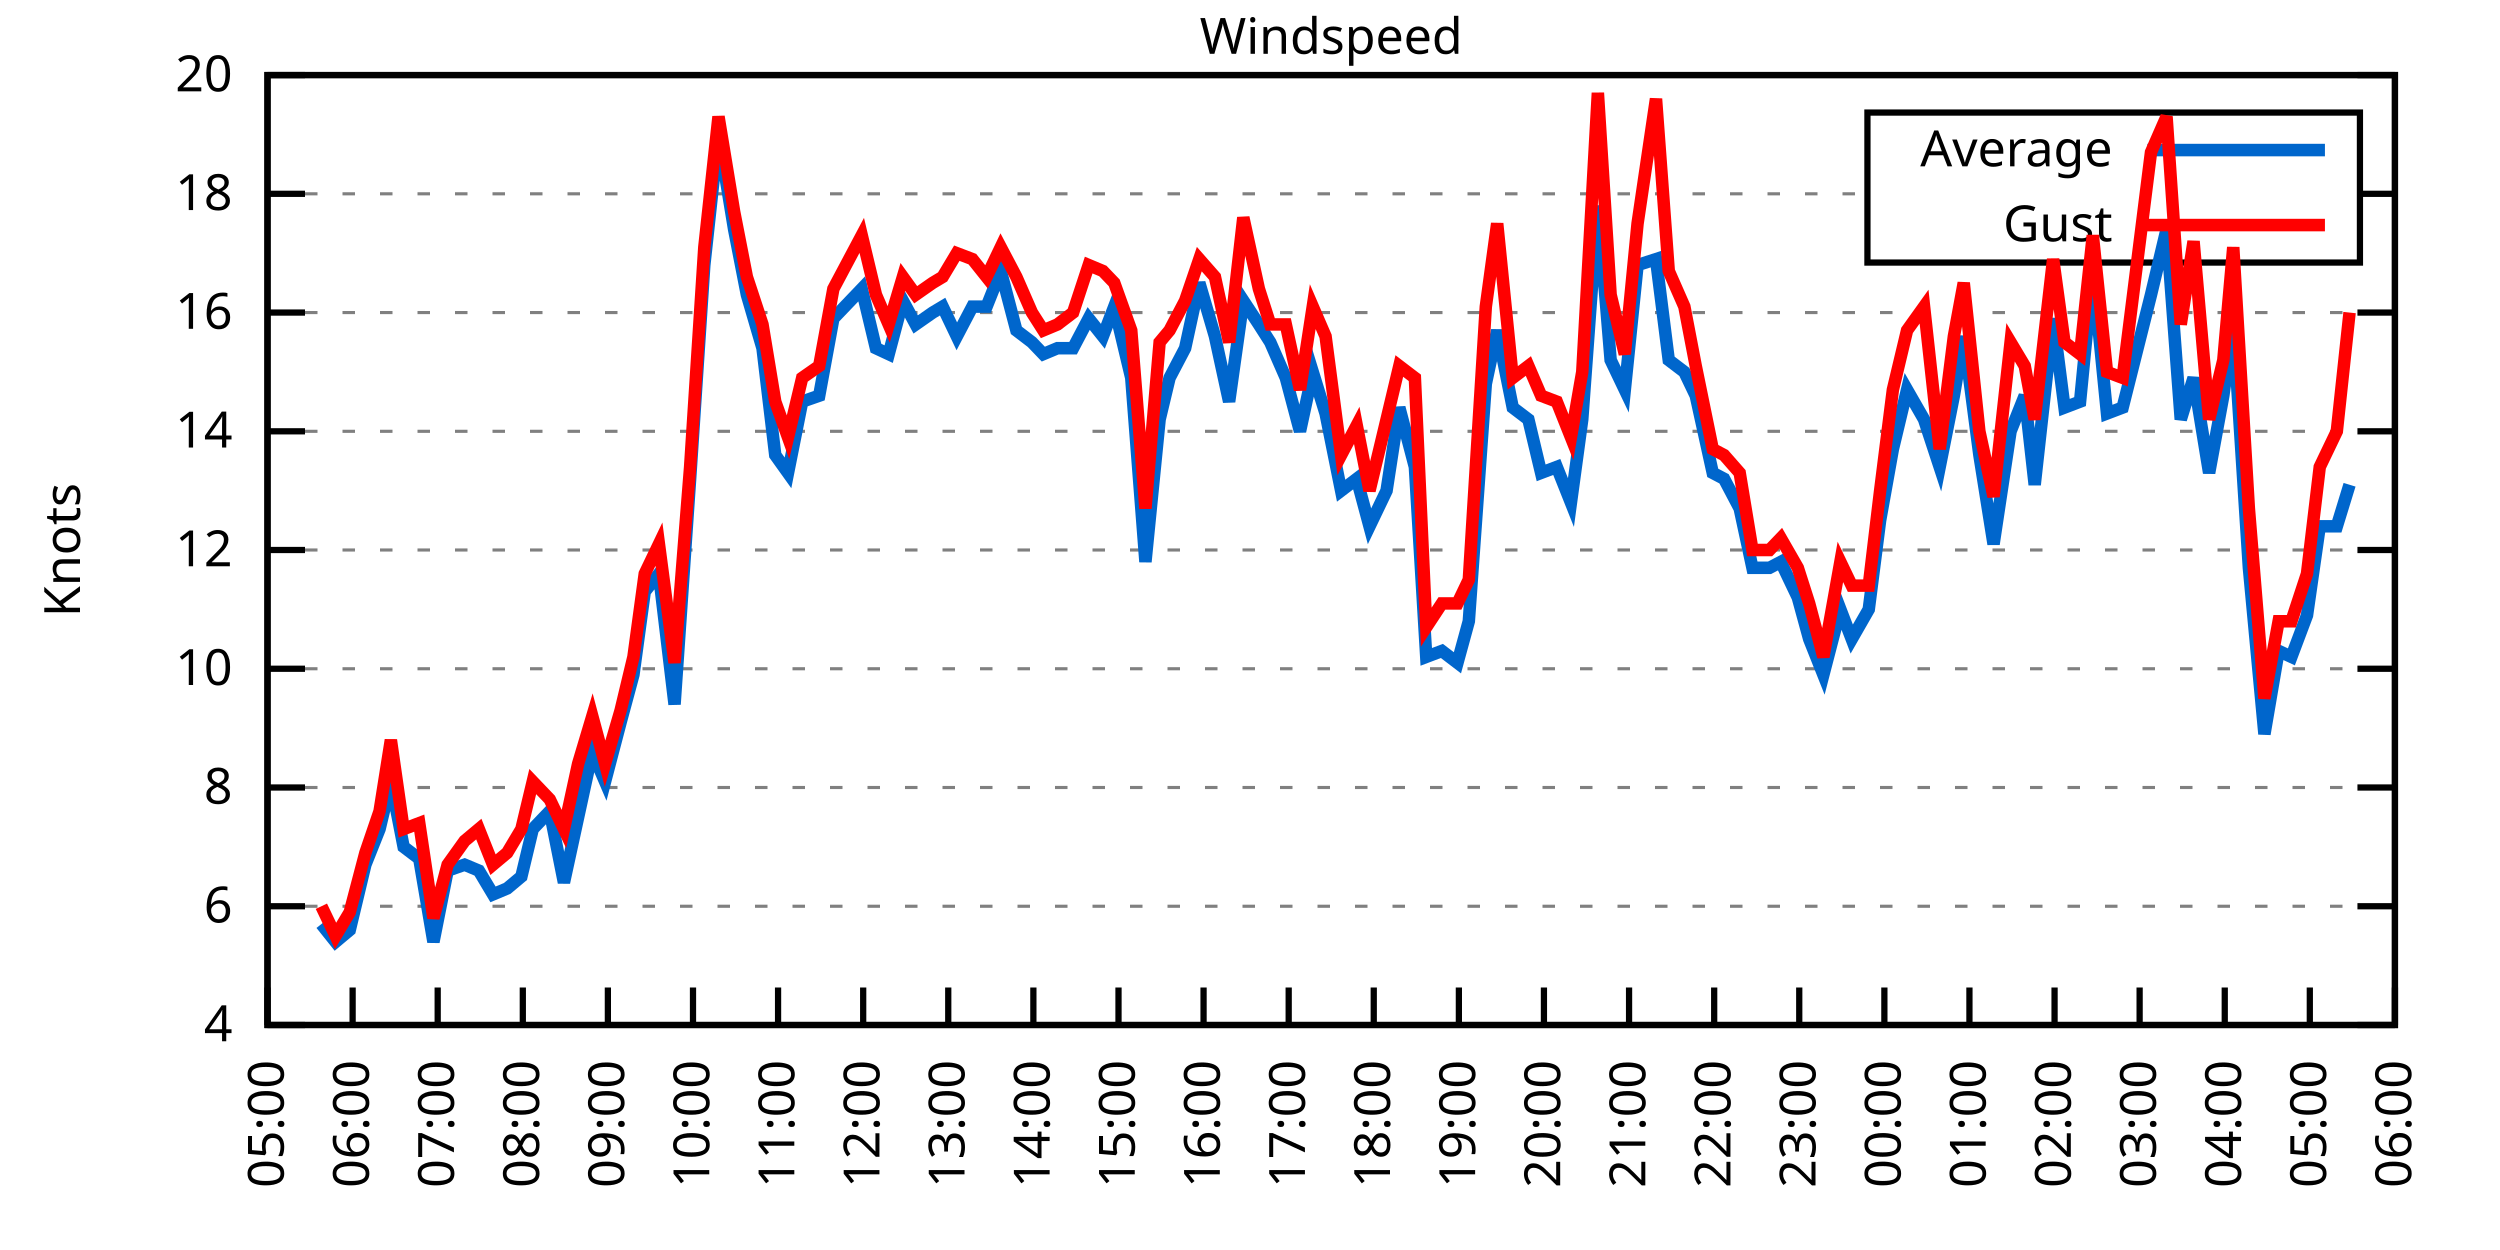
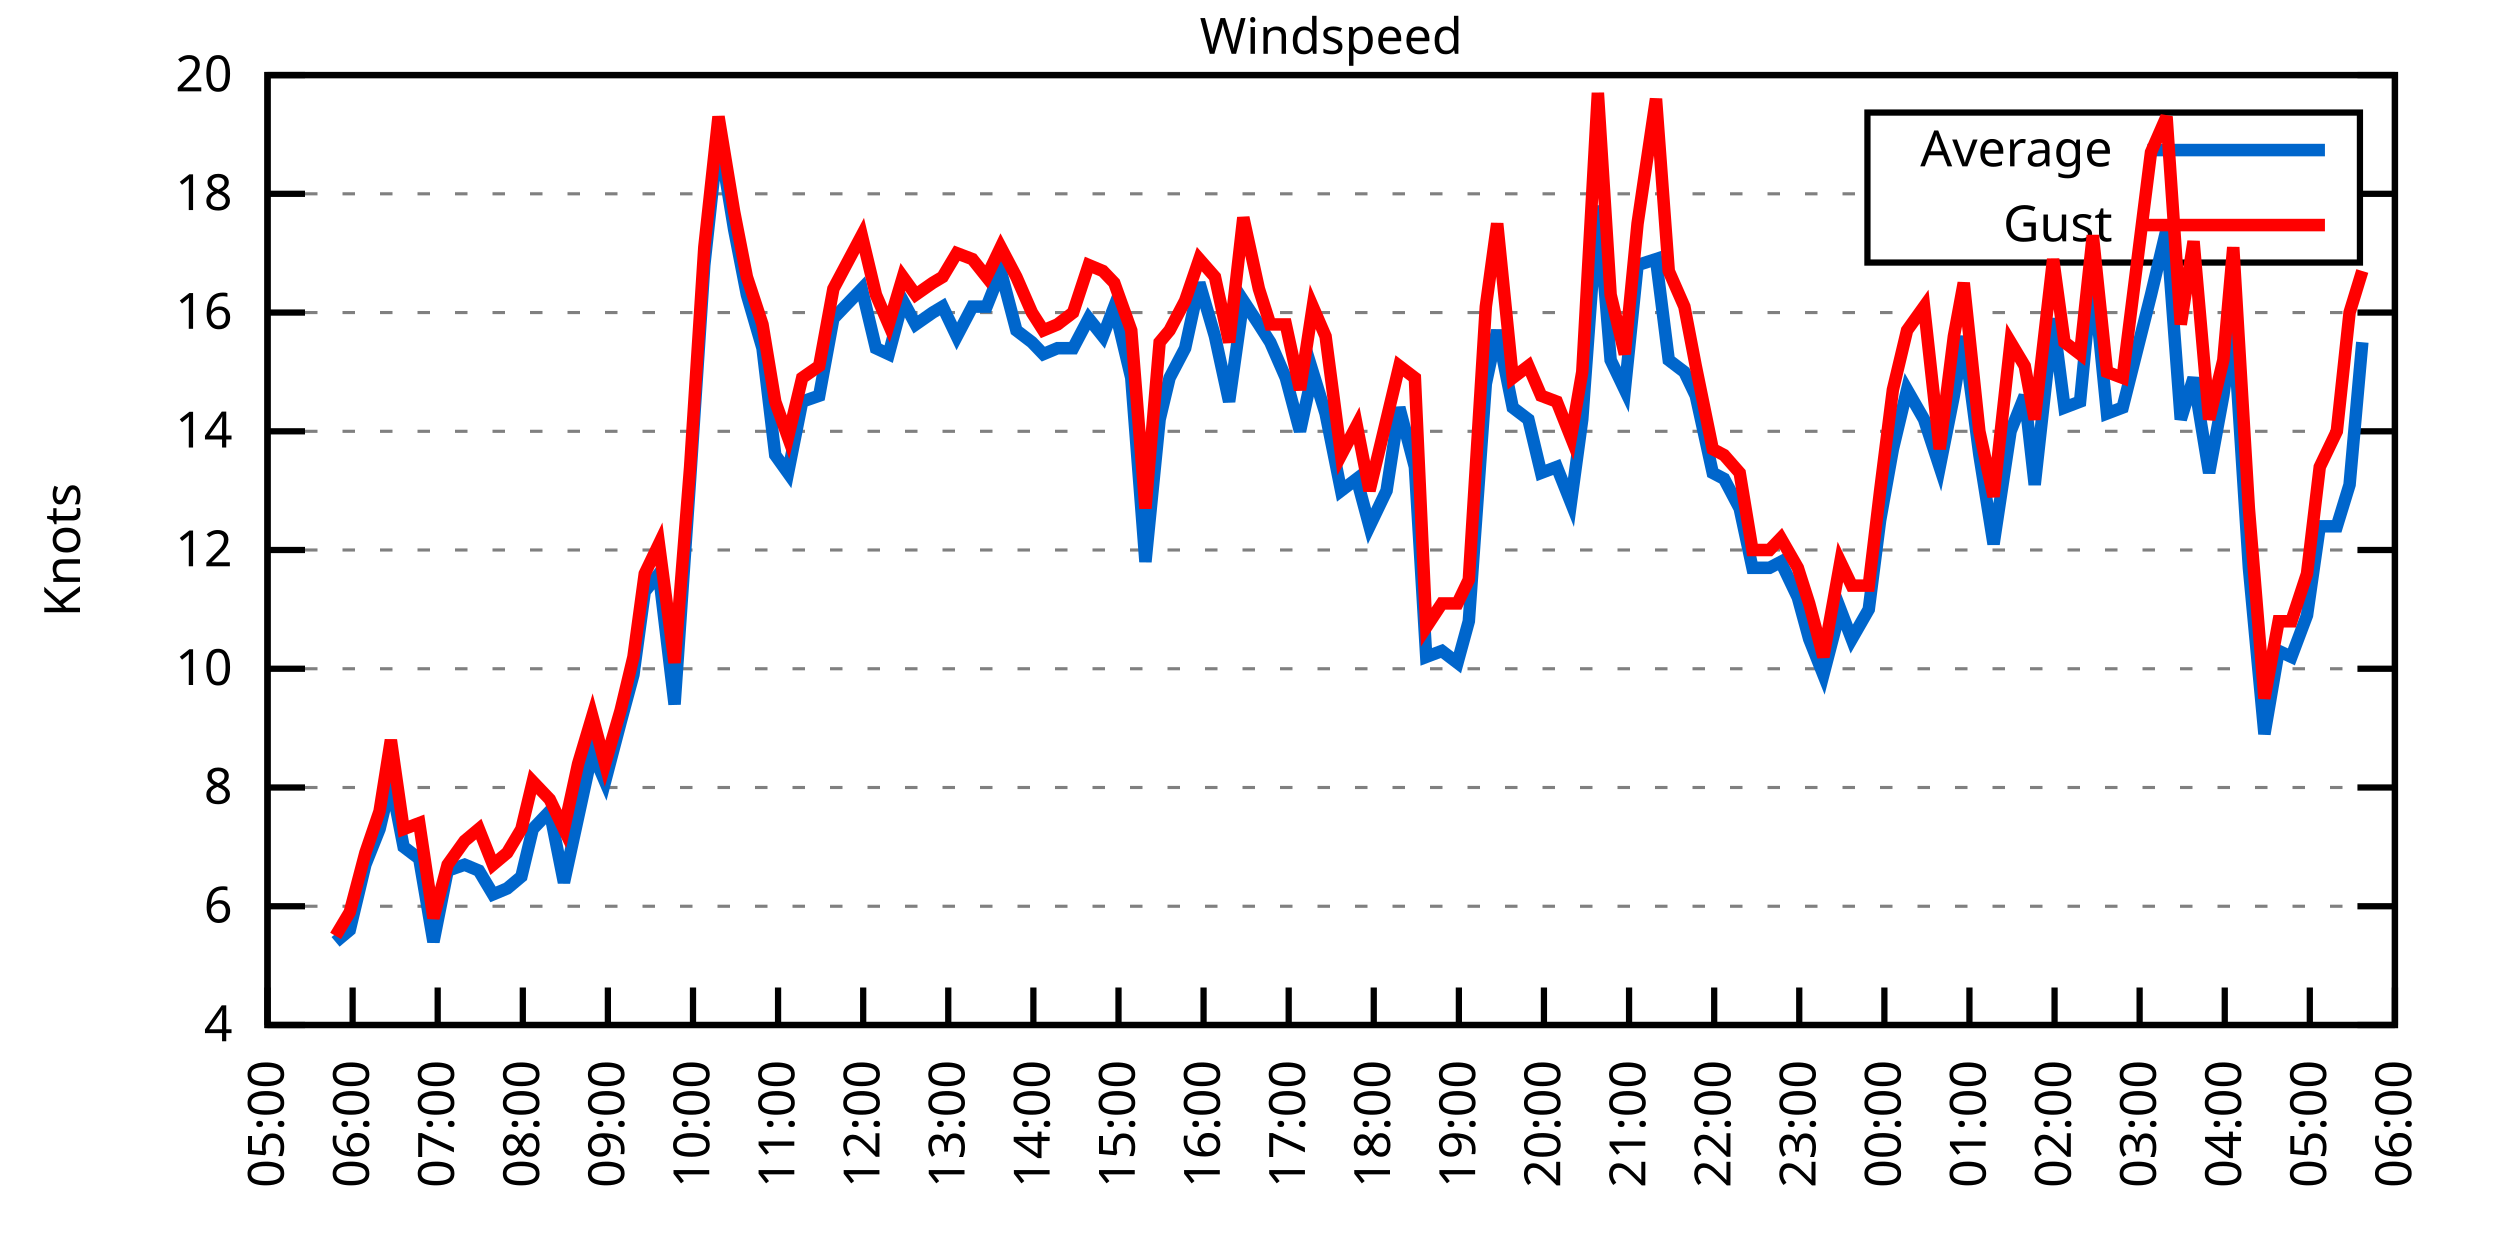
<svg xmlns="http://www.w3.org/2000/svg" xmlns:xlink="http://www.w3.org/1999/xlink" width="400" height="200" viewBox="0 0 400 200">
  <g id="gnuplot_canvas">
    <rect x="0" y="0" width="400" height="200" fill="none" />
    <defs>
      <circle id="gpDot" r="0.5" stroke-width="0.5" stroke="currentColor" />
      <path id="gpPt0" stroke-width="0.333" stroke="currentColor" d="M-1,0 h2 M0,-1 v2" />
      <path id="gpPt1" stroke-width="0.333" stroke="currentColor" d="M-1,-1 L1,1 M1,-1 L-1,1" />
      <path id="gpPt2" stroke-width="0.333" stroke="currentColor" d="M-1,0 L1,0 M0,-1 L0,1 M-1,-1 L1,1 M-1,1 L1,-1" />
      <rect id="gpPt3" stroke-width="0.333" stroke="currentColor" x="-1" y="-1" width="2" height="2" />
      <rect id="gpPt4" stroke-width="0.333" stroke="currentColor" fill="currentColor" x="-1" y="-1" width="2" height="2" />
      <circle id="gpPt5" stroke-width="0.333" stroke="currentColor" cx="0" cy="0" r="1" />
      <use xlink:href="#gpPt5" id="gpPt6" fill="currentColor" stroke="none" />
      <path id="gpPt7" stroke-width="0.333" stroke="currentColor" d="M0,-1.33 L-1.33,0.67 L1.33,0.67 z" />
      <use xlink:href="#gpPt7" id="gpPt8" fill="currentColor" stroke="none" />
      <use xlink:href="#gpPt7" id="gpPt9" stroke="currentColor" transform="rotate(180)" />
      <use xlink:href="#gpPt9" id="gpPt10" fill="currentColor" stroke="none" />
      <use xlink:href="#gpPt3" id="gpPt11" stroke="currentColor" transform="rotate(45)" />
      <use xlink:href="#gpPt11" id="gpPt12" fill="currentColor" stroke="none" />
      <path id="gpPt13" stroke-width="0.333" stroke="currentColor" d="M0,1.330 L1.265,0.411 L0.782,-1.067 L-0.782,-1.076 L-1.265,0.411 z" />
      <use xlink:href="#gpPt13" id="gpPt14" fill="currentColor" stroke="none" />
      <filter id="textbox" filterUnits="objectBoundingBox" x="0" y="0" height="1" width="1">
        <feFlood flood-color="white" flood-opacity="1" result="bgnd" />
        <feComposite in="SourceGraphic" in2="bgnd" operator="atop" />
      </filter>
      <filter id="greybox" filterUnits="objectBoundingBox" x="0" y="0" height="1" width="1">
        <feFlood flood-color="lightgrey" flood-opacity="1" result="grey" />
        <feComposite in="SourceGraphic" in2="grey" operator="atop" />
      </filter>
    </defs>
    <g fill="none" color="white" stroke="currentColor" stroke-width="1.00" stroke-linecap="butt" stroke-linejoin="miter">
</g>
    <g fill="none" color="black" stroke="currentColor" stroke-width="1.00" stroke-linecap="butt" stroke-linejoin="miter">
      <g stroke="none" shape-rendering="crispEdges">
        <polygon fill="rgb(255, 255, 255)" points="42.80,164.00 383.18,164.00 383.18,12.02 42.80,12.02 " />
      </g>
    </g>
    <g fill="none" color="black" stroke="currentColor" stroke-width="1.00" stroke-linecap="butt" stroke-linejoin="miter">
</g>
    <g fill="none" color="black" stroke="black" stroke-width="0.50" stroke-linecap="butt" stroke-linejoin="miter">
</g>
    <g fill="none" color="gray" stroke="currentColor" stroke-width="0.50" stroke-linecap="butt" stroke-linejoin="miter">
      <path stroke="gray" stroke-dasharray="2,4" class="gridline" d="M42.80,164.00 L383.19,164.00  " />
    </g>
    <g fill="none" color="gray" stroke="gray" stroke-width="1.00" stroke-linecap="butt" stroke-linejoin="miter">
</g>
    <g fill="none" color="black" stroke="currentColor" stroke-width="1.00" stroke-linecap="butt" stroke-linejoin="miter">
      <path stroke="black" d="M42.80,164.00 L48.80,164.00 M383.19,164.00 L377.19,164.00  " />
      <g transform="translate(37.20,166.60)" stroke="none" fill="black" font-family="Sans" font-size="8.00" text-anchor="end">
        <text>
          <tspan font-family="Sans"> 4</tspan>
        </text>
      </g>
    </g>
    <g fill="none" color="black" stroke="currentColor" stroke-width="1.00" stroke-linecap="butt" stroke-linejoin="miter">
</g>
    <g fill="none" color="black" stroke="black" stroke-width="0.50" stroke-linecap="butt" stroke-linejoin="miter">
</g>
    <g fill="none" color="gray" stroke="currentColor" stroke-width="0.50" stroke-linecap="butt" stroke-linejoin="miter">
      <path stroke="gray" stroke-dasharray="2,4" class="gridline" d="M42.80,145.00 L383.19,145.00  " />
    </g>
    <g fill="none" color="gray" stroke="gray" stroke-width="1.00" stroke-linecap="butt" stroke-linejoin="miter">
</g>
    <g fill="none" color="black" stroke="currentColor" stroke-width="1.00" stroke-linecap="butt" stroke-linejoin="miter">
      <path stroke="black" d="M42.80,145.00 L48.80,145.00 M383.19,145.00 L377.19,145.00  " />
      <g transform="translate(37.20,147.60)" stroke="none" fill="black" font-family="Sans" font-size="8.00" text-anchor="end">
        <text>
          <tspan font-family="Sans"> 6</tspan>
        </text>
      </g>
    </g>
    <g fill="none" color="black" stroke="currentColor" stroke-width="1.00" stroke-linecap="butt" stroke-linejoin="miter">
</g>
    <g fill="none" color="black" stroke="black" stroke-width="0.50" stroke-linecap="butt" stroke-linejoin="miter">
</g>
    <g fill="none" color="gray" stroke="currentColor" stroke-width="0.50" stroke-linecap="butt" stroke-linejoin="miter">
      <path stroke="gray" stroke-dasharray="2,4" class="gridline" d="M42.80,126.00 L383.19,126.00  " />
    </g>
    <g fill="none" color="gray" stroke="gray" stroke-width="1.00" stroke-linecap="butt" stroke-linejoin="miter">
</g>
    <g fill="none" color="black" stroke="currentColor" stroke-width="1.00" stroke-linecap="butt" stroke-linejoin="miter">
      <path stroke="black" d="M42.80,126.00 L48.80,126.00 M383.19,126.00 L377.19,126.00  " />
      <g transform="translate(37.20,128.60)" stroke="none" fill="black" font-family="Sans" font-size="8.00" text-anchor="end">
        <text>
          <tspan font-family="Sans"> 8</tspan>
        </text>
      </g>
    </g>
    <g fill="none" color="black" stroke="currentColor" stroke-width="1.00" stroke-linecap="butt" stroke-linejoin="miter">
</g>
    <g fill="none" color="black" stroke="black" stroke-width="0.50" stroke-linecap="butt" stroke-linejoin="miter">
</g>
    <g fill="none" color="gray" stroke="currentColor" stroke-width="0.50" stroke-linecap="butt" stroke-linejoin="miter">
      <path stroke="gray" stroke-dasharray="2,4" class="gridline" d="M42.80,107.00 L383.19,107.00  " />
    </g>
    <g fill="none" color="gray" stroke="gray" stroke-width="1.00" stroke-linecap="butt" stroke-linejoin="miter">
</g>
    <g fill="none" color="black" stroke="currentColor" stroke-width="1.00" stroke-linecap="butt" stroke-linejoin="miter">
      <path stroke="black" d="M42.80,107.00 L48.80,107.00 M383.19,107.00 L377.19,107.00  " />
      <g transform="translate(37.20,109.60)" stroke="none" fill="black" font-family="Sans" font-size="8.00" text-anchor="end">
        <text>
          <tspan font-family="Sans"> 10</tspan>
        </text>
      </g>
    </g>
    <g fill="none" color="black" stroke="currentColor" stroke-width="1.00" stroke-linecap="butt" stroke-linejoin="miter">
</g>
    <g fill="none" color="black" stroke="black" stroke-width="0.50" stroke-linecap="butt" stroke-linejoin="miter">
</g>
    <g fill="none" color="gray" stroke="currentColor" stroke-width="0.50" stroke-linecap="butt" stroke-linejoin="miter">
      <path stroke="gray" stroke-dasharray="2,4" class="gridline" d="M42.80,88.00 L383.19,88.00  " />
    </g>
    <g fill="none" color="gray" stroke="gray" stroke-width="1.00" stroke-linecap="butt" stroke-linejoin="miter">
</g>
    <g fill="none" color="black" stroke="currentColor" stroke-width="1.00" stroke-linecap="butt" stroke-linejoin="miter">
      <path stroke="black" d="M42.80,88.00 L48.80,88.00 M383.19,88.00 L377.19,88.00  " />
      <g transform="translate(37.20,90.60)" stroke="none" fill="black" font-family="Sans" font-size="8.00" text-anchor="end">
        <text>
          <tspan font-family="Sans"> 12</tspan>
        </text>
      </g>
    </g>
    <g fill="none" color="black" stroke="currentColor" stroke-width="1.00" stroke-linecap="butt" stroke-linejoin="miter">
</g>
    <g fill="none" color="black" stroke="black" stroke-width="0.50" stroke-linecap="butt" stroke-linejoin="miter">
</g>
    <g fill="none" color="gray" stroke="currentColor" stroke-width="0.50" stroke-linecap="butt" stroke-linejoin="miter">
      <path stroke="gray" stroke-dasharray="2,4" class="gridline" d="M42.80,69.01 L383.19,69.01  " />
    </g>
    <g fill="none" color="gray" stroke="gray" stroke-width="1.00" stroke-linecap="butt" stroke-linejoin="miter">
</g>
    <g fill="none" color="black" stroke="currentColor" stroke-width="1.00" stroke-linecap="butt" stroke-linejoin="miter">
      <path stroke="black" d="M42.80,69.01 L48.80,69.01 M383.19,69.01 L377.19,69.01  " />
      <g transform="translate(37.20,71.61)" stroke="none" fill="black" font-family="Sans" font-size="8.00" text-anchor="end">
        <text>
          <tspan font-family="Sans"> 14</tspan>
        </text>
      </g>
    </g>
    <g fill="none" color="black" stroke="currentColor" stroke-width="1.00" stroke-linecap="butt" stroke-linejoin="miter">
</g>
    <g fill="none" color="black" stroke="black" stroke-width="0.50" stroke-linecap="butt" stroke-linejoin="miter">
</g>
    <g fill="none" color="gray" stroke="currentColor" stroke-width="0.50" stroke-linecap="butt" stroke-linejoin="miter">
      <path stroke="gray" stroke-dasharray="2,4" class="gridline" d="M42.80,50.01 L383.19,50.01  " />
    </g>
    <g fill="none" color="gray" stroke="gray" stroke-width="1.00" stroke-linecap="butt" stroke-linejoin="miter">
</g>
    <g fill="none" color="black" stroke="currentColor" stroke-width="1.00" stroke-linecap="butt" stroke-linejoin="miter">
      <path stroke="black" d="M42.80,50.01 L48.80,50.01 M383.19,50.01 L377.19,50.01  " />
      <g transform="translate(37.20,52.61)" stroke="none" fill="black" font-family="Sans" font-size="8.00" text-anchor="end">
        <text>
          <tspan font-family="Sans"> 16</tspan>
        </text>
      </g>
    </g>
    <g fill="none" color="black" stroke="currentColor" stroke-width="1.00" stroke-linecap="butt" stroke-linejoin="miter">
</g>
    <g fill="none" color="black" stroke="black" stroke-width="0.50" stroke-linecap="butt" stroke-linejoin="miter">
</g>
    <g fill="none" color="gray" stroke="currentColor" stroke-width="0.50" stroke-linecap="butt" stroke-linejoin="miter">
      <path stroke="gray" stroke-dasharray="2,4" class="gridline" d="M42.80,31.01 L298.79,31.01 M377.59,31.01 L383.19,31.01  " />
    </g>
    <g fill="none" color="gray" stroke="gray" stroke-width="1.00" stroke-linecap="butt" stroke-linejoin="miter">
</g>
    <g fill="none" color="black" stroke="currentColor" stroke-width="1.00" stroke-linecap="butt" stroke-linejoin="miter">
      <path stroke="black" d="M42.80,31.01 L48.80,31.01 M383.19,31.01 L377.19,31.01  " />
      <g transform="translate(37.20,33.61)" stroke="none" fill="black" font-family="Sans" font-size="8.00" text-anchor="end">
        <text>
          <tspan font-family="Sans"> 18</tspan>
        </text>
      </g>
    </g>
    <g fill="none" color="black" stroke="currentColor" stroke-width="1.00" stroke-linecap="butt" stroke-linejoin="miter">
</g>
    <g fill="none" color="black" stroke="black" stroke-width="0.50" stroke-linecap="butt" stroke-linejoin="miter">
</g>
    <g fill="none" color="gray" stroke="currentColor" stroke-width="0.50" stroke-linecap="butt" stroke-linejoin="miter">
      <path stroke="gray" stroke-dasharray="2,4" class="gridline" d="M42.80,12.01 L383.19,12.01  " />
    </g>
    <g fill="none" color="gray" stroke="gray" stroke-width="1.00" stroke-linecap="butt" stroke-linejoin="miter">
</g>
    <g fill="none" color="black" stroke="currentColor" stroke-width="1.00" stroke-linecap="butt" stroke-linejoin="miter">
      <path stroke="black" d="M42.80,12.01 L48.80,12.01 M383.19,12.01 L377.19,12.01  " />
      <g transform="translate(37.20,14.61)" stroke="none" fill="black" font-family="Sans" font-size="8.00" text-anchor="end">
        <text>
          <tspan font-family="Sans"> 20</tspan>
        </text>
      </g>
    </g>
    <g fill="none" color="black" stroke="currentColor" stroke-width="1.00" stroke-linecap="butt" stroke-linejoin="miter">
      <path stroke="black" d="M42.80,164.00 L42.80,158.00  " />
      <g transform="translate(45.40,169.60) rotate(270.00)" stroke="none" fill="black" font-family="Sans" font-size="8.00" text-anchor="end">
        <text>
          <tspan font-family="Sans">05:00</tspan>
        </text>
      </g>
    </g>
    <g fill="none" color="black" stroke="currentColor" stroke-width="1.00" stroke-linecap="butt" stroke-linejoin="miter">
      <path stroke="black" d="M56.42,164.00 L56.42,158.00  " />
      <g transform="translate(59.02,169.60) rotate(270.00)" stroke="none" fill="black" font-family="Sans" font-size="8.00" text-anchor="end">
        <text>
          <tspan font-family="Sans">06:00</tspan>
        </text>
      </g>
    </g>
    <g fill="none" color="black" stroke="currentColor" stroke-width="1.00" stroke-linecap="butt" stroke-linejoin="miter">
      <path stroke="black" d="M70.03,164.00 L70.03,158.00  " />
      <g transform="translate(72.63,169.60) rotate(270.00)" stroke="none" fill="black" font-family="Sans" font-size="8.00" text-anchor="end">
        <text>
          <tspan font-family="Sans">07:00</tspan>
        </text>
      </g>
    </g>
    <g fill="none" color="black" stroke="currentColor" stroke-width="1.00" stroke-linecap="butt" stroke-linejoin="miter">
      <path stroke="black" d="M83.65,164.00 L83.65,158.00  " />
      <g transform="translate(86.25,169.60) rotate(270.00)" stroke="none" fill="black" font-family="Sans" font-size="8.00" text-anchor="end">
        <text>
          <tspan font-family="Sans">08:00</tspan>
        </text>
      </g>
    </g>
    <g fill="none" color="black" stroke="currentColor" stroke-width="1.00" stroke-linecap="butt" stroke-linejoin="miter">
      <path stroke="black" d="M97.26,164.00 L97.26,158.00  " />
      <g transform="translate(99.86,169.60) rotate(270.00)" stroke="none" fill="black" font-family="Sans" font-size="8.00" text-anchor="end">
        <text>
          <tspan font-family="Sans">09:00</tspan>
        </text>
      </g>
    </g>
    <g fill="none" color="black" stroke="currentColor" stroke-width="1.00" stroke-linecap="butt" stroke-linejoin="miter">
      <path stroke="black" d="M110.88,164.00 L110.88,158.00  " />
      <g transform="translate(113.48,169.60) rotate(270.00)" stroke="none" fill="black" font-family="Sans" font-size="8.00" text-anchor="end">
        <text>
          <tspan font-family="Sans">10:00</tspan>
        </text>
      </g>
    </g>
    <g fill="none" color="black" stroke="currentColor" stroke-width="1.00" stroke-linecap="butt" stroke-linejoin="miter">
      <path stroke="black" d="M124.49,164.00 L124.49,158.00  " />
      <g transform="translate(127.09,169.60) rotate(270.00)" stroke="none" fill="black" font-family="Sans" font-size="8.00" text-anchor="end">
        <text>
          <tspan font-family="Sans">11:00</tspan>
        </text>
      </g>
    </g>
    <g fill="none" color="black" stroke="currentColor" stroke-width="1.00" stroke-linecap="butt" stroke-linejoin="miter">
      <path stroke="black" d="M138.11,164.00 L138.11,158.00  " />
      <g transform="translate(140.71,169.60) rotate(270.00)" stroke="none" fill="black" font-family="Sans" font-size="8.00" text-anchor="end">
        <text>
          <tspan font-family="Sans">12:00</tspan>
        </text>
      </g>
    </g>
    <g fill="none" color="black" stroke="currentColor" stroke-width="1.00" stroke-linecap="butt" stroke-linejoin="miter">
      <path stroke="black" d="M151.72,164.00 L151.72,158.00  " />
      <g transform="translate(154.32,169.60) rotate(270.00)" stroke="none" fill="black" font-family="Sans" font-size="8.00" text-anchor="end">
        <text>
          <tspan font-family="Sans">13:00</tspan>
        </text>
      </g>
    </g>
    <g fill="none" color="black" stroke="currentColor" stroke-width="1.00" stroke-linecap="butt" stroke-linejoin="miter">
      <path stroke="black" d="M165.34,164.00 L165.34,158.00  " />
      <g transform="translate(167.94,169.60) rotate(270.00)" stroke="none" fill="black" font-family="Sans" font-size="8.00" text-anchor="end">
        <text>
          <tspan font-family="Sans">14:00</tspan>
        </text>
      </g>
    </g>
    <g fill="none" color="black" stroke="currentColor" stroke-width="1.00" stroke-linecap="butt" stroke-linejoin="miter">
      <path stroke="black" d="M178.96,164.00 L178.96,158.00  " />
      <g transform="translate(181.56,169.60) rotate(270.00)" stroke="none" fill="black" font-family="Sans" font-size="8.00" text-anchor="end">
        <text>
          <tspan font-family="Sans">15:00</tspan>
        </text>
      </g>
    </g>
    <g fill="none" color="black" stroke="currentColor" stroke-width="1.00" stroke-linecap="butt" stroke-linejoin="miter">
      <path stroke="black" d="M192.57,164.00 L192.57,158.00  " />
      <g transform="translate(195.17,169.60) rotate(270.00)" stroke="none" fill="black" font-family="Sans" font-size="8.00" text-anchor="end">
        <text>
          <tspan font-family="Sans">16:00</tspan>
        </text>
      </g>
    </g>
    <g fill="none" color="black" stroke="currentColor" stroke-width="1.00" stroke-linecap="butt" stroke-linejoin="miter">
      <path stroke="black" d="M206.19,164.00 L206.19,158.00  " />
      <g transform="translate(208.79,169.60) rotate(270.00)" stroke="none" fill="black" font-family="Sans" font-size="8.00" text-anchor="end">
        <text>
          <tspan font-family="Sans">17:00</tspan>
        </text>
      </g>
    </g>
    <g fill="none" color="black" stroke="currentColor" stroke-width="1.00" stroke-linecap="butt" stroke-linejoin="miter">
      <path stroke="black" d="M219.80,164.00 L219.80,158.00  " />
      <g transform="translate(222.40,169.60) rotate(270.00)" stroke="none" fill="black" font-family="Sans" font-size="8.00" text-anchor="end">
        <text>
          <tspan font-family="Sans">18:00</tspan>
        </text>
      </g>
    </g>
    <g fill="none" color="black" stroke="currentColor" stroke-width="1.00" stroke-linecap="butt" stroke-linejoin="miter">
      <path stroke="black" d="M233.42,164.00 L233.42,158.00  " />
      <g transform="translate(236.02,169.60) rotate(270.00)" stroke="none" fill="black" font-family="Sans" font-size="8.00" text-anchor="end">
        <text>
          <tspan font-family="Sans">19:00</tspan>
        </text>
      </g>
    </g>
    <g fill="none" color="black" stroke="currentColor" stroke-width="1.00" stroke-linecap="butt" stroke-linejoin="miter">
      <path stroke="black" d="M247.03,164.00 L247.03,158.00  " />
      <g transform="translate(249.63,169.60) rotate(270.00)" stroke="none" fill="black" font-family="Sans" font-size="8.00" text-anchor="end">
        <text>
          <tspan font-family="Sans">20:00</tspan>
        </text>
      </g>
    </g>
    <g fill="none" color="black" stroke="currentColor" stroke-width="1.00" stroke-linecap="butt" stroke-linejoin="miter">
      <path stroke="black" d="M260.65,164.00 L260.65,158.00  " />
      <g transform="translate(263.25,169.60) rotate(270.00)" stroke="none" fill="black" font-family="Sans" font-size="8.00" text-anchor="end">
        <text>
          <tspan font-family="Sans">21:00</tspan>
        </text>
      </g>
    </g>
    <g fill="none" color="black" stroke="currentColor" stroke-width="1.00" stroke-linecap="butt" stroke-linejoin="miter">
      <path stroke="black" d="M274.27,164.00 L274.27,158.00  " />
      <g transform="translate(276.87,169.60) rotate(270.00)" stroke="none" fill="black" font-family="Sans" font-size="8.00" text-anchor="end">
        <text>
          <tspan font-family="Sans">22:00</tspan>
        </text>
      </g>
    </g>
    <g fill="none" color="black" stroke="currentColor" stroke-width="1.00" stroke-linecap="butt" stroke-linejoin="miter">
      <path stroke="black" d="M287.88,164.00 L287.88,158.00  " />
      <g transform="translate(290.48,169.60) rotate(270.00)" stroke="none" fill="black" font-family="Sans" font-size="8.00" text-anchor="end">
        <text>
          <tspan font-family="Sans">23:00</tspan>
        </text>
      </g>
    </g>
    <g fill="none" color="black" stroke="currentColor" stroke-width="1.00" stroke-linecap="butt" stroke-linejoin="miter">
      <path stroke="black" d="M301.50,164.00 L301.50,158.00  " />
      <g transform="translate(304.10,169.60) rotate(270.00)" stroke="none" fill="black" font-family="Sans" font-size="8.00" text-anchor="end">
        <text>
          <tspan font-family="Sans">00:00</tspan>
        </text>
      </g>
    </g>
    <g fill="none" color="black" stroke="currentColor" stroke-width="1.00" stroke-linecap="butt" stroke-linejoin="miter">
      <path stroke="black" d="M315.11,164.00 L315.11,158.00  " />
      <g transform="translate(317.71,169.60) rotate(270.00)" stroke="none" fill="black" font-family="Sans" font-size="8.00" text-anchor="end">
        <text>
          <tspan font-family="Sans">01:00</tspan>
        </text>
      </g>
    </g>
    <g fill="none" color="black" stroke="currentColor" stroke-width="1.00" stroke-linecap="butt" stroke-linejoin="miter">
      <path stroke="black" d="M328.73,164.00 L328.73,158.00  " />
      <g transform="translate(331.33,169.60) rotate(270.00)" stroke="none" fill="black" font-family="Sans" font-size="8.00" text-anchor="end">
        <text>
          <tspan font-family="Sans">02:00</tspan>
        </text>
      </g>
    </g>
    <g fill="none" color="black" stroke="currentColor" stroke-width="1.00" stroke-linecap="butt" stroke-linejoin="miter">
      <path stroke="black" d="M342.34,164.00 L342.34,158.00  " />
      <g transform="translate(344.94,169.60) rotate(270.00)" stroke="none" fill="black" font-family="Sans" font-size="8.00" text-anchor="end">
        <text>
          <tspan font-family="Sans">03:00</tspan>
        </text>
      </g>
    </g>
    <g fill="none" color="black" stroke="currentColor" stroke-width="1.00" stroke-linecap="butt" stroke-linejoin="miter">
      <path stroke="black" d="M355.96,164.00 L355.96,158.00  " />
      <g transform="translate(358.56,169.60) rotate(270.00)" stroke="none" fill="black" font-family="Sans" font-size="8.00" text-anchor="end">
        <text>
          <tspan font-family="Sans">04:00</tspan>
        </text>
      </g>
    </g>
    <g fill="none" color="black" stroke="currentColor" stroke-width="1.00" stroke-linecap="butt" stroke-linejoin="miter">
      <path stroke="black" d="M369.57,164.00 L369.57,158.00  " />
      <g transform="translate(372.17,169.60) rotate(270.00)" stroke="none" fill="black" font-family="Sans" font-size="8.00" text-anchor="end">
        <text>
          <tspan font-family="Sans">05:00</tspan>
        </text>
      </g>
    </g>
    <g fill="none" color="black" stroke="currentColor" stroke-width="1.00" stroke-linecap="butt" stroke-linejoin="miter">
      <path stroke="black" d="M383.19,164.00 L383.19,158.00  " />
      <g transform="translate(385.79,169.60) rotate(270.00)" stroke="none" fill="black" font-family="Sans" font-size="8.00" text-anchor="end">
        <text>
          <tspan font-family="Sans">06:00</tspan>
        </text>
      </g>
    </g>
    <g fill="none" color="black" stroke="currentColor" stroke-width="1.00" stroke-linecap="butt" stroke-linejoin="miter">
</g>
    <g fill="none" color="black" stroke="currentColor" stroke-width="1.00" stroke-linecap="butt" stroke-linejoin="miter">
      <path stroke="black" d="M42.80,12.01 L42.80,164.00 L383.19,164.00 L383.19,12.01 L42.80,12.01 Z  " />
    </g>
    <g fill="none" color="black" stroke="currentColor" stroke-width="1.00" stroke-linecap="butt" stroke-linejoin="miter">
</g>
    <g fill="none" color="black" stroke="currentColor" stroke-width="1.00" stroke-linecap="butt" stroke-linejoin="miter">
      <path stroke="black" d="M298.79,42.01 L298.79,18.01 L377.59,18.01 L377.59,42.01 L298.79,42.01 Z  " />
    </g>
    <g id="Windspeed_plot_1">
      <g fill="none" color="white" stroke="black" stroke-width="2.00" stroke-linecap="butt" stroke-linejoin="miter">
</g>
      <g fill="none" color="black" stroke="currentColor" stroke-width="2.00" stroke-linecap="butt" stroke-linejoin="miter">
        <g transform="translate(337.99,26.61)" stroke="none" fill="black" font-family="Sans" font-size="8.00" text-anchor="end">
          <text>
            <tspan font-family="Sans">Average</tspan>
          </text>
        </g>
      </g>
      <g fill="none" color="black" stroke="currentColor" stroke-width="2.00" stroke-linecap="butt" stroke-linejoin="miter">
-         <path stroke="rgb(  0, 102, 204)" d="M343.59,24.01 L371.99,24.01 M51.42,147.85 L53.69,150.70 L55.96,148.80 L58.46,138.35 L60.73,132.65 L62.54,125.05   L64.58,135.50 L67.08,137.40 L69.35,150.70 L71.62,139.30 L74.34,138.35 L76.61,139.30 L78.88,143.10 L81.15,142.15   L83.42,140.25 L85.24,132.65 L87.96,129.80 L90.23,141.20 L92.50,130.75 L94.77,120.30 L96.81,125.05 L99.30,115.55   L101.35,107.95 L103.16,94.65 L105.43,91.80 L107.93,112.70 L110.42,76.61 L112.69,42.41 L114.96,21.51 L117.46,36.71   L119.50,47.16 L122.00,55.71 L124.04,72.81 L126.08,75.66 L128.35,64.26 L131.07,63.31 L133.34,50.96 L137.88,46.21   L140.15,55.71 L142.19,56.66 L144.46,48.11 L146.51,51.91 L149.23,50.01 L150.82,49.06 L153.09,53.81 L155.58,49.06   L157.85,49.06 L160.12,43.36 L162.62,52.86 L165.11,54.76 L166.93,56.66 L169.20,55.71 L171.69,55.71 L174.19,50.96   L176.46,53.81 L178.28,49.06 L181.00,60.46 L183.27,89.90 L185.54,67.11 L187.13,60.46 L189.62,55.71 L191.89,45.26   L194.39,53.81 L196.66,64.26 L198.93,48.11 L201.42,51.91 L203.24,54.76 L205.73,60.46 L208.00,69.01 L210.04,59.51   L212.09,66.16 L214.58,78.51 L217.08,76.61 L219.12,84.21 L221.85,78.51 L223.89,65.21 L226.38,74.71 L228.20,105.10   L230.70,104.15 L233.19,106.05 L235.01,99.40 L237.73,61.41 L239.55,52.86 L242.04,65.21 L244.54,67.11 L246.58,75.66   L249.08,74.71 L251.35,80.41 L253.16,67.11 L255.66,32.91 L257.70,57.61 L259.97,62.36 L262.01,42.41 L264.96,41.46   L267.00,57.61 L269.50,59.51 L271.32,63.31 L274.04,75.66 L275.85,76.61 L278.35,81.36 L280.39,90.85 L283.12,90.85   L284.93,89.90 L287.65,95.60 L289.47,102.25 L291.74,107.95 L294.46,97.50 L296.28,102.25 L299.00,97.50 L300.82,83.26   L302.86,71.86 L305.13,62.36 L307.85,67.11 L310.35,74.71 L312.62,63.31 L314.20,53.81 L316.70,72.81 L318.97,87.06   L321.69,69.01 L323.96,63.31 L325.55,77.56 L328.50,50.96 L330.32,65.21 L332.81,64.26 L334.85,43.36 L337.12,66.16   L339.62,65.21 L344.16,47.16 L346.65,36.71 L348.92,67.11 L350.97,60.46 L353.46,75.66 L355.73,63.31 L357.32,51.91   L359.82,90.85 L362.31,117.45 L364.58,104.15 L366.62,105.10 L369.12,98.45 L371.16,84.21 L373.89,84.21 L375.93,77.56    " />
+         <path stroke="rgb(  0, 102, 204)" d="M343.59,24.01 L371.99,24.01 M53.69,150.70 L55.96,148.80 L58.46,138.35 L60.73,132.65 L62.54,125.05 L64.58,135.50   L67.08,137.40 L69.35,150.70 L71.62,139.30 L74.34,138.35 L76.61,139.30 L78.88,143.10 L81.15,142.15 L83.42,140.25   L85.24,132.65 L87.96,129.80 L90.23,141.20 L92.50,130.75 L94.77,120.30 L96.81,125.05 L99.30,115.55 L101.35,107.95   L103.16,94.65 L105.43,91.80 L107.93,112.70 L110.42,76.61 L112.69,42.41 L114.96,21.51 L117.46,36.71 L119.50,47.16   L122.00,55.71 L124.04,72.81 L126.08,75.66 L128.35,64.26 L131.07,63.31 L133.34,50.96 L137.88,46.21 L140.15,55.71   L142.19,56.66 L144.46,48.11 L146.51,51.91 L149.23,50.01 L150.82,49.06 L153.09,53.81 L155.58,49.06 L157.85,49.06   L160.12,43.36 L162.62,52.86 L165.11,54.76 L166.93,56.66 L169.20,55.71 L171.69,55.71 L174.19,50.96 L176.46,53.81   L178.28,49.06 L181.00,60.46 L183.27,89.90 L185.54,67.11 L187.13,60.46 L189.62,55.71 L191.89,45.26 L194.39,53.81   L196.66,64.26 L198.93,48.11 L201.42,51.91 L203.24,54.76 L205.73,60.46 L208.00,69.01 L210.04,59.51 L212.09,66.16   L214.58,78.51 L217.08,76.61 L219.12,84.21 L221.85,78.51 L223.89,65.21 L226.38,74.71 L228.20,105.10 L230.70,104.15   L233.19,106.05 L235.01,99.40 L237.73,61.41 L239.55,52.86 L242.04,65.21 L244.54,67.11 L246.58,75.66 L249.08,74.71   L251.35,80.41 L253.16,67.11 L255.66,32.91 L257.70,57.61 L259.97,62.36 L262.01,42.41 L264.96,41.46 L267.00,57.61   L269.50,59.51 L271.32,63.31 L274.04,75.66 L275.85,76.61 L278.35,81.36 L280.39,90.85 L283.12,90.85 L284.93,89.90   L287.65,95.60 L289.47,102.25 L291.74,107.95 L294.46,97.50 L296.28,102.25 L299.00,97.50 L300.82,83.26 L302.86,71.86   L305.13,62.36 L307.85,67.11 L310.35,74.71 L312.62,63.31 L314.20,53.81 L316.70,72.81 L318.97,87.06 L321.69,69.01   L323.96,63.31 L325.55,77.56 L328.50,50.96 L330.32,65.21 L332.81,64.26 L334.85,43.36 L337.12,66.16 L339.62,65.21   L344.16,47.16 L346.65,36.71 L348.92,67.11 L350.97,60.46 L353.46,75.66 L355.73,63.31 L357.32,51.91 L359.82,90.85   L362.31,117.45 L364.58,104.15 L366.62,105.10 L369.12,98.45 L371.16,84.21 L373.89,84.21 L375.93,77.56 L377.97,54.76    " />
      </g>
    </g>
    <g id="Windspeed_plot_2">
      <g fill="none" color="black" stroke="currentColor" stroke-width="2.00" stroke-linecap="butt" stroke-linejoin="miter">
        <g transform="translate(337.99,38.61)" stroke="none" fill="black" font-family="Sans" font-size="8.00" text-anchor="end">
          <text>
            <tspan font-family="Sans">Gust</tspan>
          </text>
        </g>
      </g>
      <g fill="none" color="black" stroke="currentColor" stroke-width="2.00" stroke-linecap="butt" stroke-linejoin="miter">
-         <path stroke="rgb(255,   0,   0)" d="M343.59,36.01 L371.99,36.01 M51.42,145.00 L53.69,149.75 L55.96,145.95 L58.46,136.45 L60.73,129.80 L62.54,118.40   L64.58,132.65 L67.08,131.70 L69.35,146.90 L71.62,138.35 L74.34,134.55 L76.61,132.65 L78.88,138.35 L81.15,136.45   L83.42,132.65 L85.24,125.05 L87.96,127.90 L90.23,132.65 L92.50,122.20 L94.77,114.60 L96.81,122.20 L99.30,113.65   L101.35,105.10 L103.16,91.80 L105.43,87.06 L107.93,106.05 L110.42,74.71 L112.69,39.56 L114.96,18.66 L117.46,33.86   L119.50,44.31 L122.00,51.91 L124.04,64.26 L126.08,69.96 L128.35,60.46 L131.07,58.56 L133.34,46.21 L137.88,37.66   L140.15,47.16 L142.19,51.91 L144.46,44.31 L146.51,47.16 L149.23,45.26 L150.82,44.31 L153.09,40.51 L155.58,41.46   L157.85,44.31 L160.12,39.56 L162.62,44.31 L165.11,50.01 L166.93,52.86 L169.20,51.91 L171.69,50.01 L174.19,42.41   L176.46,43.36 L178.28,45.26 L181.00,52.86 L183.27,81.36 L185.54,54.76 L187.13,52.86 L189.62,48.11 L191.89,41.46   L194.39,44.31 L196.66,54.76 L198.93,34.81 L201.42,46.21 L203.24,51.91 L205.73,51.91 L208.00,62.36 L210.04,49.06   L212.09,53.81 L214.58,72.81 L217.08,68.06 L219.12,78.51 L221.85,67.11 L223.89,58.56 L226.38,60.46 L228.20,100.35   L230.70,96.55 L233.19,96.55 L235.01,92.75 L237.73,49.06 L239.55,35.76 L242.04,60.46 L244.54,58.56 L246.58,63.31   L249.08,64.26 L251.35,69.96 L253.16,59.51 L255.66,14.86 L257.70,47.16 L259.97,56.66 L262.01,35.76 L264.96,15.81   L267.00,43.36 L269.50,49.06 L271.32,58.56 L274.04,71.86 L275.85,72.81 L278.35,75.66 L280.39,88.00 L283.12,88.00   L284.93,86.11 L287.65,90.85 L289.47,96.55 L291.74,105.10 L294.46,89.90 L296.28,93.70 L299.00,93.70 L300.82,78.51   L302.86,62.36 L305.13,52.86 L307.85,49.06 L310.35,71.86 L312.62,53.81 L314.20,45.26 L316.70,69.01 L318.97,79.46   L321.69,54.76 L323.96,58.56 L325.55,67.11 L328.50,41.46 L330.32,54.76 L332.81,56.66 L334.85,37.66 L337.12,59.51   L339.62,60.46 L344.16,24.36 L346.65,18.66 L348.92,51.91 L350.97,38.61 L353.46,67.11 L355.73,57.61 L357.32,39.56   L359.82,81.36 L362.31,111.75 L364.58,99.40 L366.62,99.40 L369.12,91.80 L371.16,74.71 L373.89,69.01 L375.93,50.01    " />
+         <path stroke="rgb(255,   0,   0)" d="M343.59,36.01 L371.99,36.01 M53.69,149.75 L55.96,145.95 L58.46,136.45 L60.73,129.80 L62.54,118.40 L64.58,132.65   L67.08,131.70 L69.35,146.90 L71.62,138.35 L74.34,134.55 L76.61,132.65 L78.88,138.35 L81.15,136.45 L83.42,132.65   L85.24,125.05 L87.96,127.90 L90.23,132.65 L92.50,122.20 L94.77,114.60 L96.81,122.20 L99.30,113.65 L101.35,105.10   L103.16,91.80 L105.43,87.06 L107.93,106.05 L110.42,74.71 L112.69,39.56 L114.96,18.66 L117.46,33.86 L119.50,44.31   L122.00,51.91 L124.04,64.26 L126.08,69.96 L128.35,60.46 L131.07,58.56 L133.34,46.21 L137.88,37.66 L140.15,47.16   L142.19,51.91 L144.46,44.31 L146.51,47.16 L149.23,45.26 L150.82,44.31 L153.09,40.51 L155.58,41.46 L157.85,44.31   L160.12,39.56 L162.62,44.31 L165.11,50.01 L166.93,52.86 L169.20,51.91 L171.69,50.01 L174.19,42.41 L176.46,43.36   L178.28,45.26 L181.00,52.86 L183.27,81.36 L185.54,54.76 L187.13,52.86 L189.62,48.11 L191.89,41.46 L194.39,44.31   L196.66,54.76 L198.93,34.81 L201.42,46.21 L203.24,51.91 L205.73,51.91 L208.00,62.36 L210.04,49.06 L212.09,53.81   L214.58,72.81 L217.08,68.06 L219.12,78.51 L221.85,67.11 L223.89,58.56 L226.38,60.46 L228.20,100.35 L230.70,96.55   L233.19,96.55 L235.01,92.75 L237.73,49.06 L239.55,35.76 L242.04,60.46 L244.54,58.56 L246.58,63.31 L249.08,64.26   L251.35,69.96 L253.16,59.51 L255.66,14.86 L257.70,47.16 L259.97,56.66 L262.01,35.76 L264.96,15.81 L267.00,43.36   L269.50,49.06 L271.32,58.56 L274.04,71.86 L275.85,72.81 L278.35,75.66 L280.39,88.00 L283.12,88.00 L284.93,86.11   L287.65,90.85 L289.47,96.55 L291.74,105.10 L294.46,89.90 L296.28,93.70 L299.00,93.70 L300.82,78.51 L302.86,62.36   L305.13,52.86 L307.85,49.06 L310.35,71.86 L312.62,53.81 L314.20,45.26 L316.70,69.01 L318.97,79.46 L321.69,54.76   L323.96,58.56 L325.55,67.11 L328.50,41.46 L330.32,54.76 L332.81,56.66 L334.85,37.66 L337.12,59.51 L339.62,60.46   L344.16,24.36 L346.65,18.66 L348.92,51.91 L350.97,38.61 L353.46,67.11 L355.73,57.61 L357.32,39.56 L359.82,81.36   L362.31,111.75 L364.58,99.40 L366.62,99.40 L369.12,91.80 L371.16,74.71 L373.89,69.01 L375.93,50.01 L377.97,43.36    " />
      </g>
    </g>
    <g fill="none" color="black" stroke="currentColor" stroke-width="2.00" stroke-linecap="butt" stroke-linejoin="miter">
</g>
    <g fill="none" color="black" stroke="black" stroke-width="1.00" stroke-linecap="butt" stroke-linejoin="miter">
</g>
    <g fill="none" color="black" stroke="currentColor" stroke-width="1.00" stroke-linecap="butt" stroke-linejoin="miter">
      <path stroke="black" d="M42.80,12.01 L42.80,164.00 L383.19,164.00 L383.19,12.01 L42.80,12.01 Z  " />
      <g transform="translate(12.80,88.01) rotate(270.00)" stroke="none" fill="black" font-family="Sans" font-size="8.00" text-anchor="middle">
        <text>
          <tspan font-family="Sans">Knots</tspan>
        </text>
      </g>
    </g>
    <g fill="none" color="black" stroke="currentColor" stroke-width="1.00" stroke-linecap="butt" stroke-linejoin="miter">
</g>
    <g fill="none" color="black" stroke="currentColor" stroke-width="1.00" stroke-linecap="butt" stroke-linejoin="miter">
      <g transform="translate(212.99,8.61)" stroke="none" fill="black" font-family="Sans" font-size="8.00" text-anchor="middle">
        <text>
          <tspan font-family="Sans">Windspeed</tspan>
        </text>
      </g>
    </g>
    <g fill="none" color="black" stroke="currentColor" stroke-width="1.00" stroke-linecap="butt" stroke-linejoin="miter">
</g>
  </g>
</svg>
